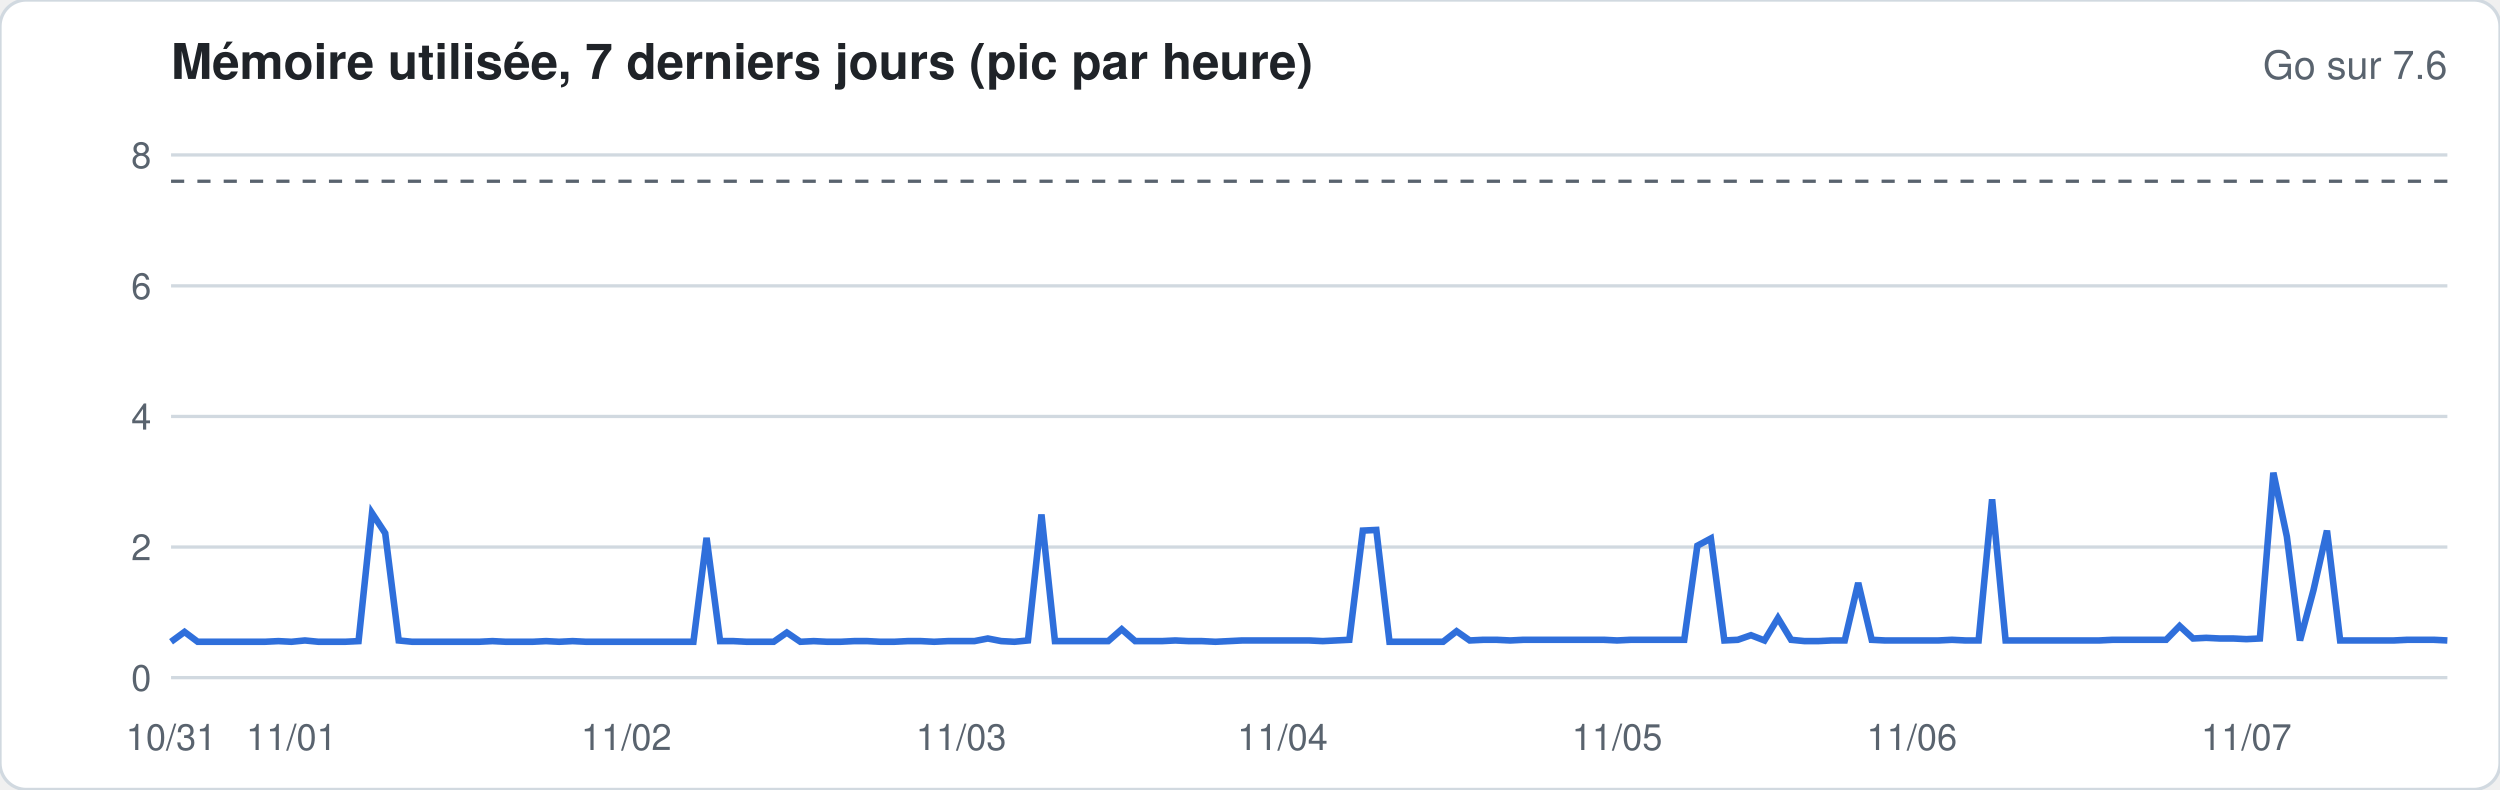
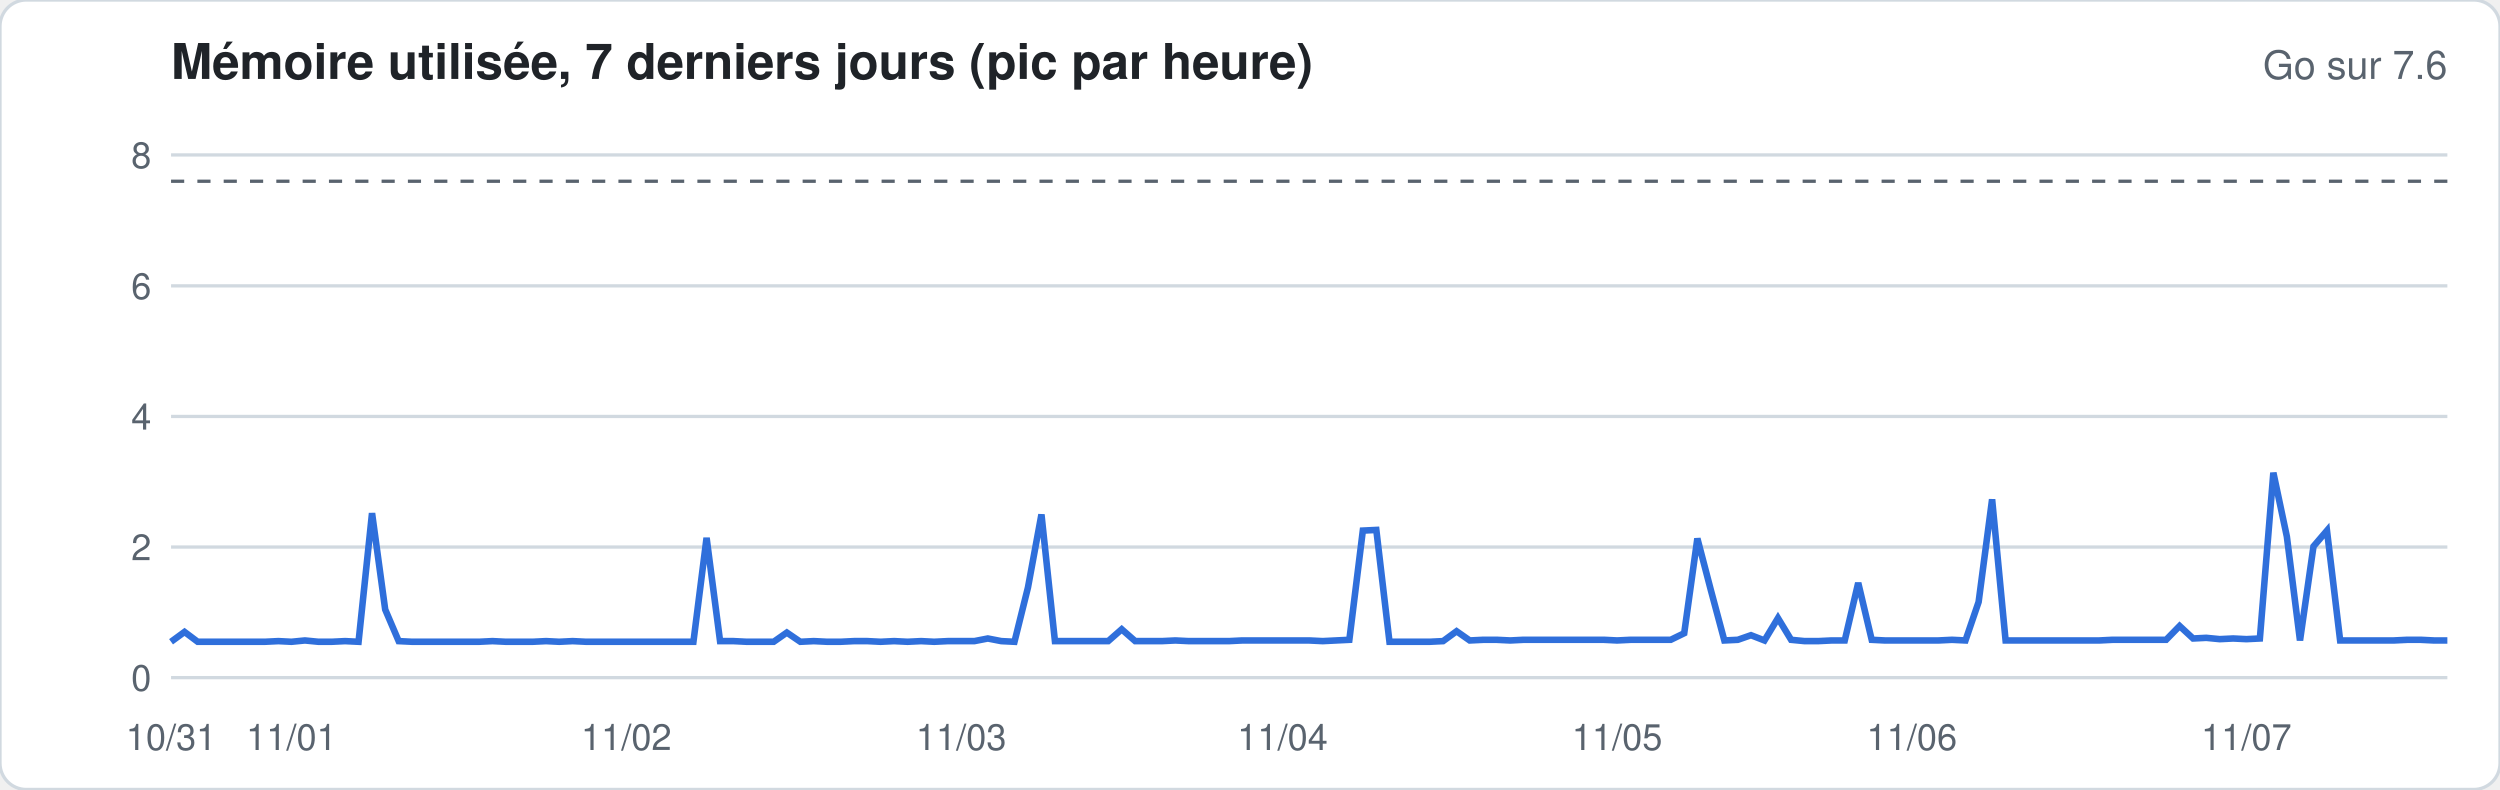
<svg xmlns="http://www.w3.org/2000/svg" width="760" height="240" viewBox="0 0 760 240" font-family="-apple-system,Segoe UI,Helvetica,Arial,sans-serif">
  <rect width="760" height="240" rx="8" fill="#ffffff" stroke="#d1d9e0" />
  <text x="52" y="24" font-size="15" font-weight="600" fill="#1f2328">Mémoire utilisée, 7 derniers jours (pic par heure)</text>
  <text x="744" y="24" font-size="12" fill="#59636e" text-anchor="end">Go sur 7.6</text>
  <line x1="52" x2="744" y1="206.0" y2="206.0" stroke="#d1d9e0" stroke-width="1" />
  <text x="46" y="210.0" font-size="11" fill="#59636e" text-anchor="end">0</text>
  <line x1="52" x2="744" y1="166.3" y2="166.3" stroke="#d1d9e0" stroke-width="1" />
  <text x="46" y="170.3" font-size="11" fill="#59636e" text-anchor="end">2</text>
  <line x1="52" x2="744" y1="126.6" y2="126.6" stroke="#d1d9e0" stroke-width="1" />
  <text x="46" y="130.6" font-size="11" fill="#59636e" text-anchor="end">4</text>
  <line x1="52" x2="744" y1="86.9" y2="86.9" stroke="#d1d9e0" stroke-width="1" />
  <text x="46" y="90.9" font-size="11" fill="#59636e" text-anchor="end">6</text>
  <line x1="52" x2="744" y1="47.1" y2="47.1" stroke="#d1d9e0" stroke-width="1" />
  <text x="46" y="51.1" font-size="11" fill="#59636e" text-anchor="end">8</text>
  <line x1="52" x2="744" y1="55.1" y2="55.1" stroke="#59636e" stroke-dasharray="4 4" />
-   <polyline fill="none" stroke="#2f6fdb" stroke-width="2" points="52.0,195.1 56.1,192.1 60.1,195.1 64.2,195.1 68.3,195.1 72.4,195.1 76.4,195.1 80.5,195.1 84.6,194.9 88.6,195.1 92.7,194.7 96.8,195.1 100.8,195.1 104.9,195.1 109.0,194.9 113.1,156.0 117.1,162.1 121.2,194.7 125.3,195.1 129.3,195.1 133.4,195.1 137.5,195.1 141.6,195.1 145.6,195.1 149.7,194.9 153.8,195.1 157.8,195.1 161.9,195.1 166.0,194.9 170.0,195.1 174.1,194.9 178.2,195.1 182.3,195.1 186.3,195.1 190.4,195.1 194.5,195.1 198.5,195.1 202.6,195.1 206.7,195.1 210.8,195.1 214.8,163.5 218.9,194.9 223.0,194.9 227.0,195.1 231.1,195.1 235.2,195.1 239.2,192.3 243.3,195.1 247.4,194.9 251.5,195.1 255.5,195.1 259.6,194.9 263.7,194.9 267.7,195.1 271.8,195.1 275.9,194.9 280.0,194.9 284.0,195.1 288.1,194.9 292.2,194.9 296.2,194.9 300.3,194.1 304.4,194.9 308.4,195.1 312.5,194.7 316.6,156.4 320.7,194.9 324.7,194.9 328.8,194.9 332.9,194.9 336.9,194.9 341.0,191.3 345.1,194.9 349.2,194.9 353.2,194.9 357.3,194.7 361.4,194.9 365.4,194.9 369.5,195.1 373.6,194.9 377.6,194.7 381.7,194.7 385.8,194.7 389.9,194.7 393.9,194.7 398.0,194.7 402.1,194.9 406.1,194.7 410.2,194.5 414.3,161.3 418.4,161.1 422.4,195.1 426.5,195.1 430.6,195.1 434.6,195.1 438.7,195.1 442.8,191.9 446.8,194.7 450.9,194.5 455.0,194.5 459.1,194.7 463.1,194.5 467.2,194.5 471.3,194.5 475.3,194.5 479.4,194.5 483.5,194.5 487.6,194.5 491.6,194.7 495.7,194.5 499.8,194.5 503.8,194.5 507.9,194.5 512.0,194.5 516.0,165.9 520.1,163.7 524.2,194.7 528.3,194.5 532.3,193.1 536.4,194.7 540.5,187.9 544.5,194.5 548.6,194.9 552.7,194.9 556.8,194.7 560.8,194.7 564.9,177.2 569.0,194.5 573.0,194.7 577.1,194.7 581.2,194.7 585.2,194.7 589.3,194.7 593.4,194.5 597.5,194.7 601.5,194.7 605.6,151.8 609.7,194.7 613.7,194.7 617.8,194.7 621.9,194.7 626.0,194.7 630.0,194.7 634.1,194.7 638.2,194.7 642.2,194.5 646.3,194.5 650.4,194.5 654.4,194.5 658.5,194.5 662.6,190.3 666.7,194.1 670.7,193.9 674.8,194.1 678.9,194.1 682.9,194.3 687.0,194.1 691.1,143.7 695.2,163.1 699.2,194.7 703.3,179.4 707.4,161.3 711.4,194.7 715.5,194.7 719.6,194.7 723.6,194.7 727.7,194.7 731.8,194.5 735.9,194.5 739.9,194.5 744.0,194.7" />
+   <polyline fill="none" stroke="#2f6fdb" stroke-width="2" points="52.0,195.1 56.1,192.1 60.1,195.1 64.2,195.1 68.3,195.1 72.4,195.1 76.4,195.1 80.5,195.1 84.6,194.9 88.6,195.1 92.7,194.7 96.8,195.1 100.8,195.1 104.9,194.9 109.0,195.1 113.1,156.0 117.1,185.3 121.2,194.9 125.3,195.1 129.3,195.1 133.4,195.1 137.5,195.1 141.6,195.1 145.6,195.1 149.7,194.9 153.8,195.1 157.8,195.1 161.9,195.1 166.0,194.9 170.0,195.1 174.1,194.9 178.2,195.1 182.3,195.1 186.3,195.1 190.4,195.1 194.5,195.1 198.5,195.1 202.6,195.1 206.7,195.1 210.8,195.1 214.8,163.5 218.9,194.9 223.0,194.9 227.0,195.1 231.1,195.1 235.2,195.1 239.2,192.3 243.3,195.1 247.4,194.9 251.5,195.1 255.5,195.1 259.6,194.9 263.7,194.9 267.7,195.1 271.8,194.9 275.9,195.1 280.0,194.9 284.0,195.1 288.1,194.9 292.2,194.9 296.2,194.9 300.3,194.1 304.4,194.9 308.4,195.1 312.5,178.6 316.6,156.4 320.7,194.9 324.7,194.9 328.8,194.9 332.9,194.9 336.9,194.9 341.0,191.3 345.1,194.9 349.2,194.9 353.2,194.9 357.3,194.7 361.4,194.9 365.4,194.9 369.5,194.9 373.6,194.9 377.6,194.7 381.7,194.7 385.8,194.7 389.9,194.7 393.9,194.7 398.0,194.7 402.1,194.9 406.1,194.7 410.2,194.5 414.3,161.3 418.4,161.1 422.4,195.1 426.5,195.1 430.6,195.1 434.6,195.1 438.7,194.9 442.8,191.9 446.8,194.7 450.9,194.5 455.0,194.5 459.1,194.7 463.1,194.5 467.2,194.5 471.3,194.5 475.3,194.5 479.4,194.5 483.5,194.5 487.6,194.5 491.6,194.7 495.7,194.5 499.8,194.5 503.8,194.5 507.9,194.5 512.0,192.5 516.0,163.7 520.1,179.4 524.2,194.7 528.3,194.5 532.3,193.1 536.4,194.7 540.5,187.9 544.5,194.5 548.6,194.9 552.7,194.9 556.8,194.7 560.8,194.7 564.9,177.2 569.0,194.5 573.0,194.7 577.1,194.7 581.2,194.7 585.2,194.7 589.3,194.7 593.4,194.5 597.5,194.7 601.5,183.0 605.6,151.8 609.7,194.7 613.7,194.7 617.8,194.7 621.9,194.7 626.0,194.7 630.0,194.7 634.1,194.7 638.2,194.7 642.2,194.5 646.3,194.5 650.4,194.5 654.4,194.5 658.5,194.5 662.6,190.3 666.7,194.1 670.7,193.9 674.8,194.3 678.9,194.1 682.9,194.3 687.0,194.1 691.1,143.7 695.2,163.1 699.2,194.7 703.3,166.1 707.4,161.3 711.4,194.7 715.5,194.7 719.6,194.7 723.6,194.7 727.7,194.7 731.8,194.5 735.9,194.5 739.9,194.7 744.0,194.7" />
  <text x="52.0" y="228" font-size="11" fill="#59636e" text-anchor="middle">10/31</text>
  <text x="88.6" y="228" font-size="11" fill="#59636e" text-anchor="middle">11/01</text>
  <text x="190.4" y="228" font-size="11" fill="#59636e" text-anchor="middle">11/02</text>
  <text x="292.2" y="228" font-size="11" fill="#59636e" text-anchor="middle">11/03</text>
  <text x="389.9" y="228" font-size="11" fill="#59636e" text-anchor="middle">11/04</text>
  <text x="491.6" y="228" font-size="11" fill="#59636e" text-anchor="middle">11/05</text>
  <text x="581.2" y="228" font-size="11" fill="#59636e" text-anchor="middle">11/06</text>
  <text x="682.9" y="228" font-size="11" fill="#59636e" text-anchor="middle">11/07</text>
</svg>
